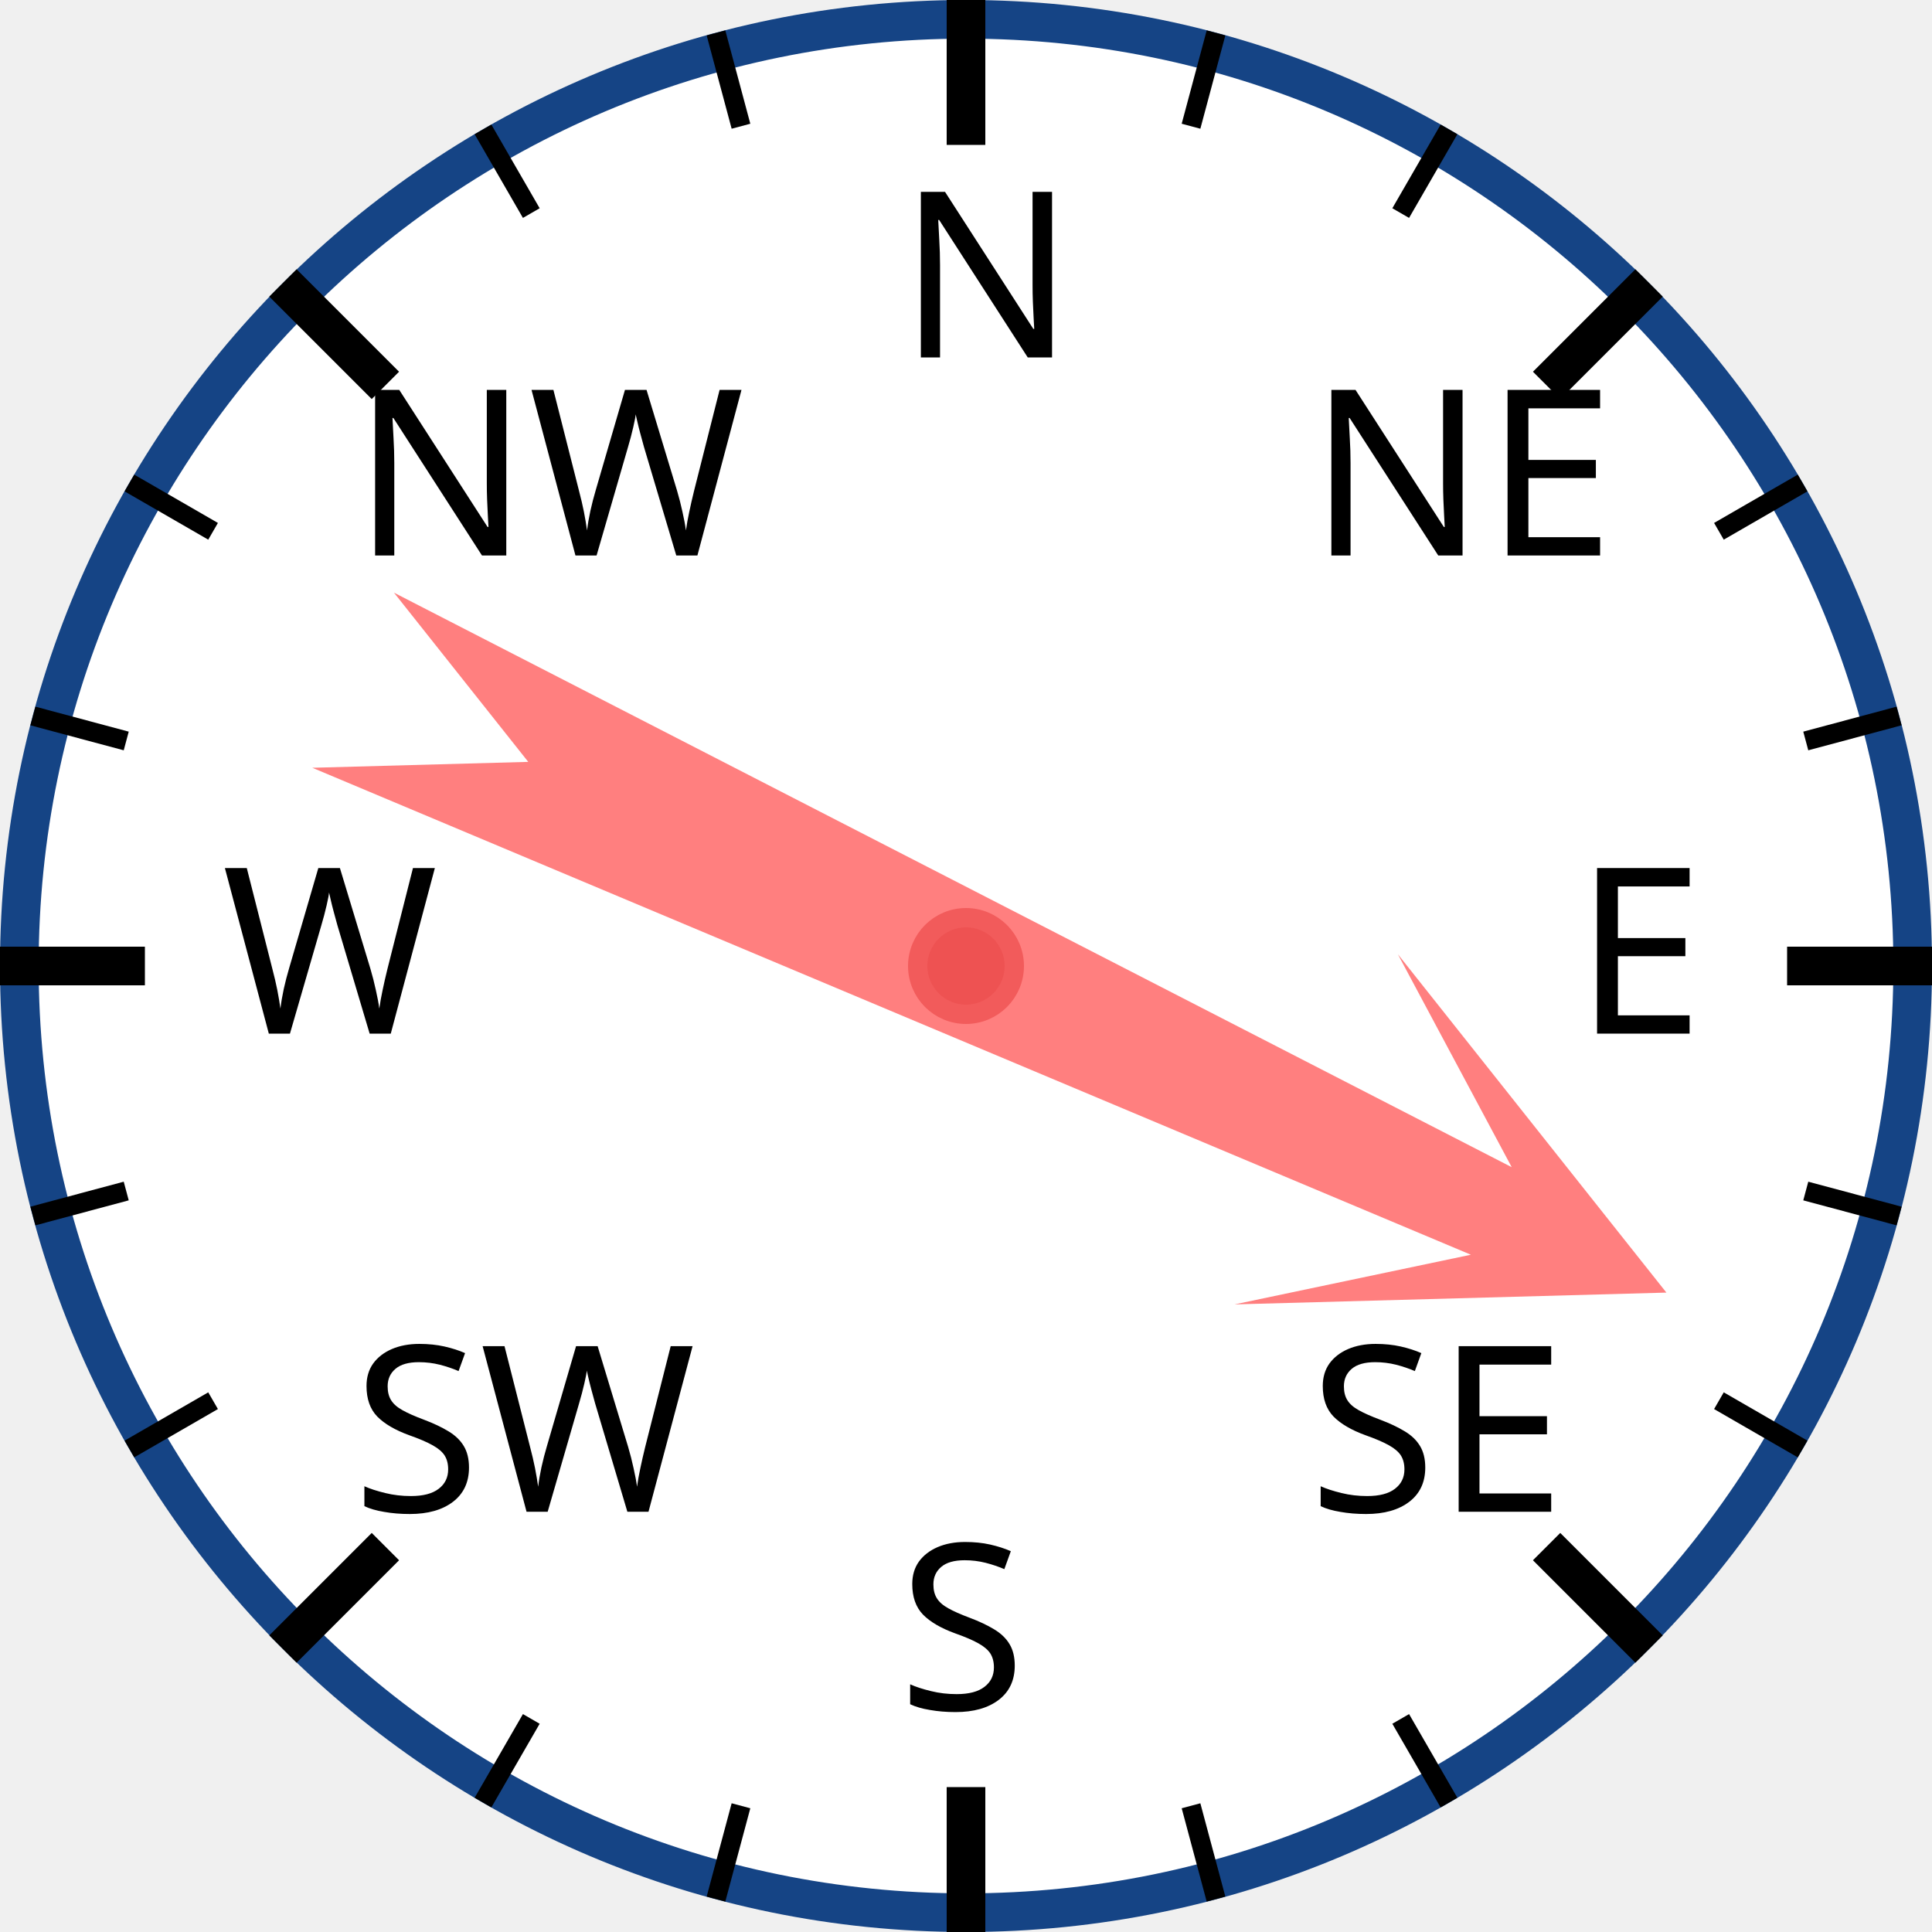
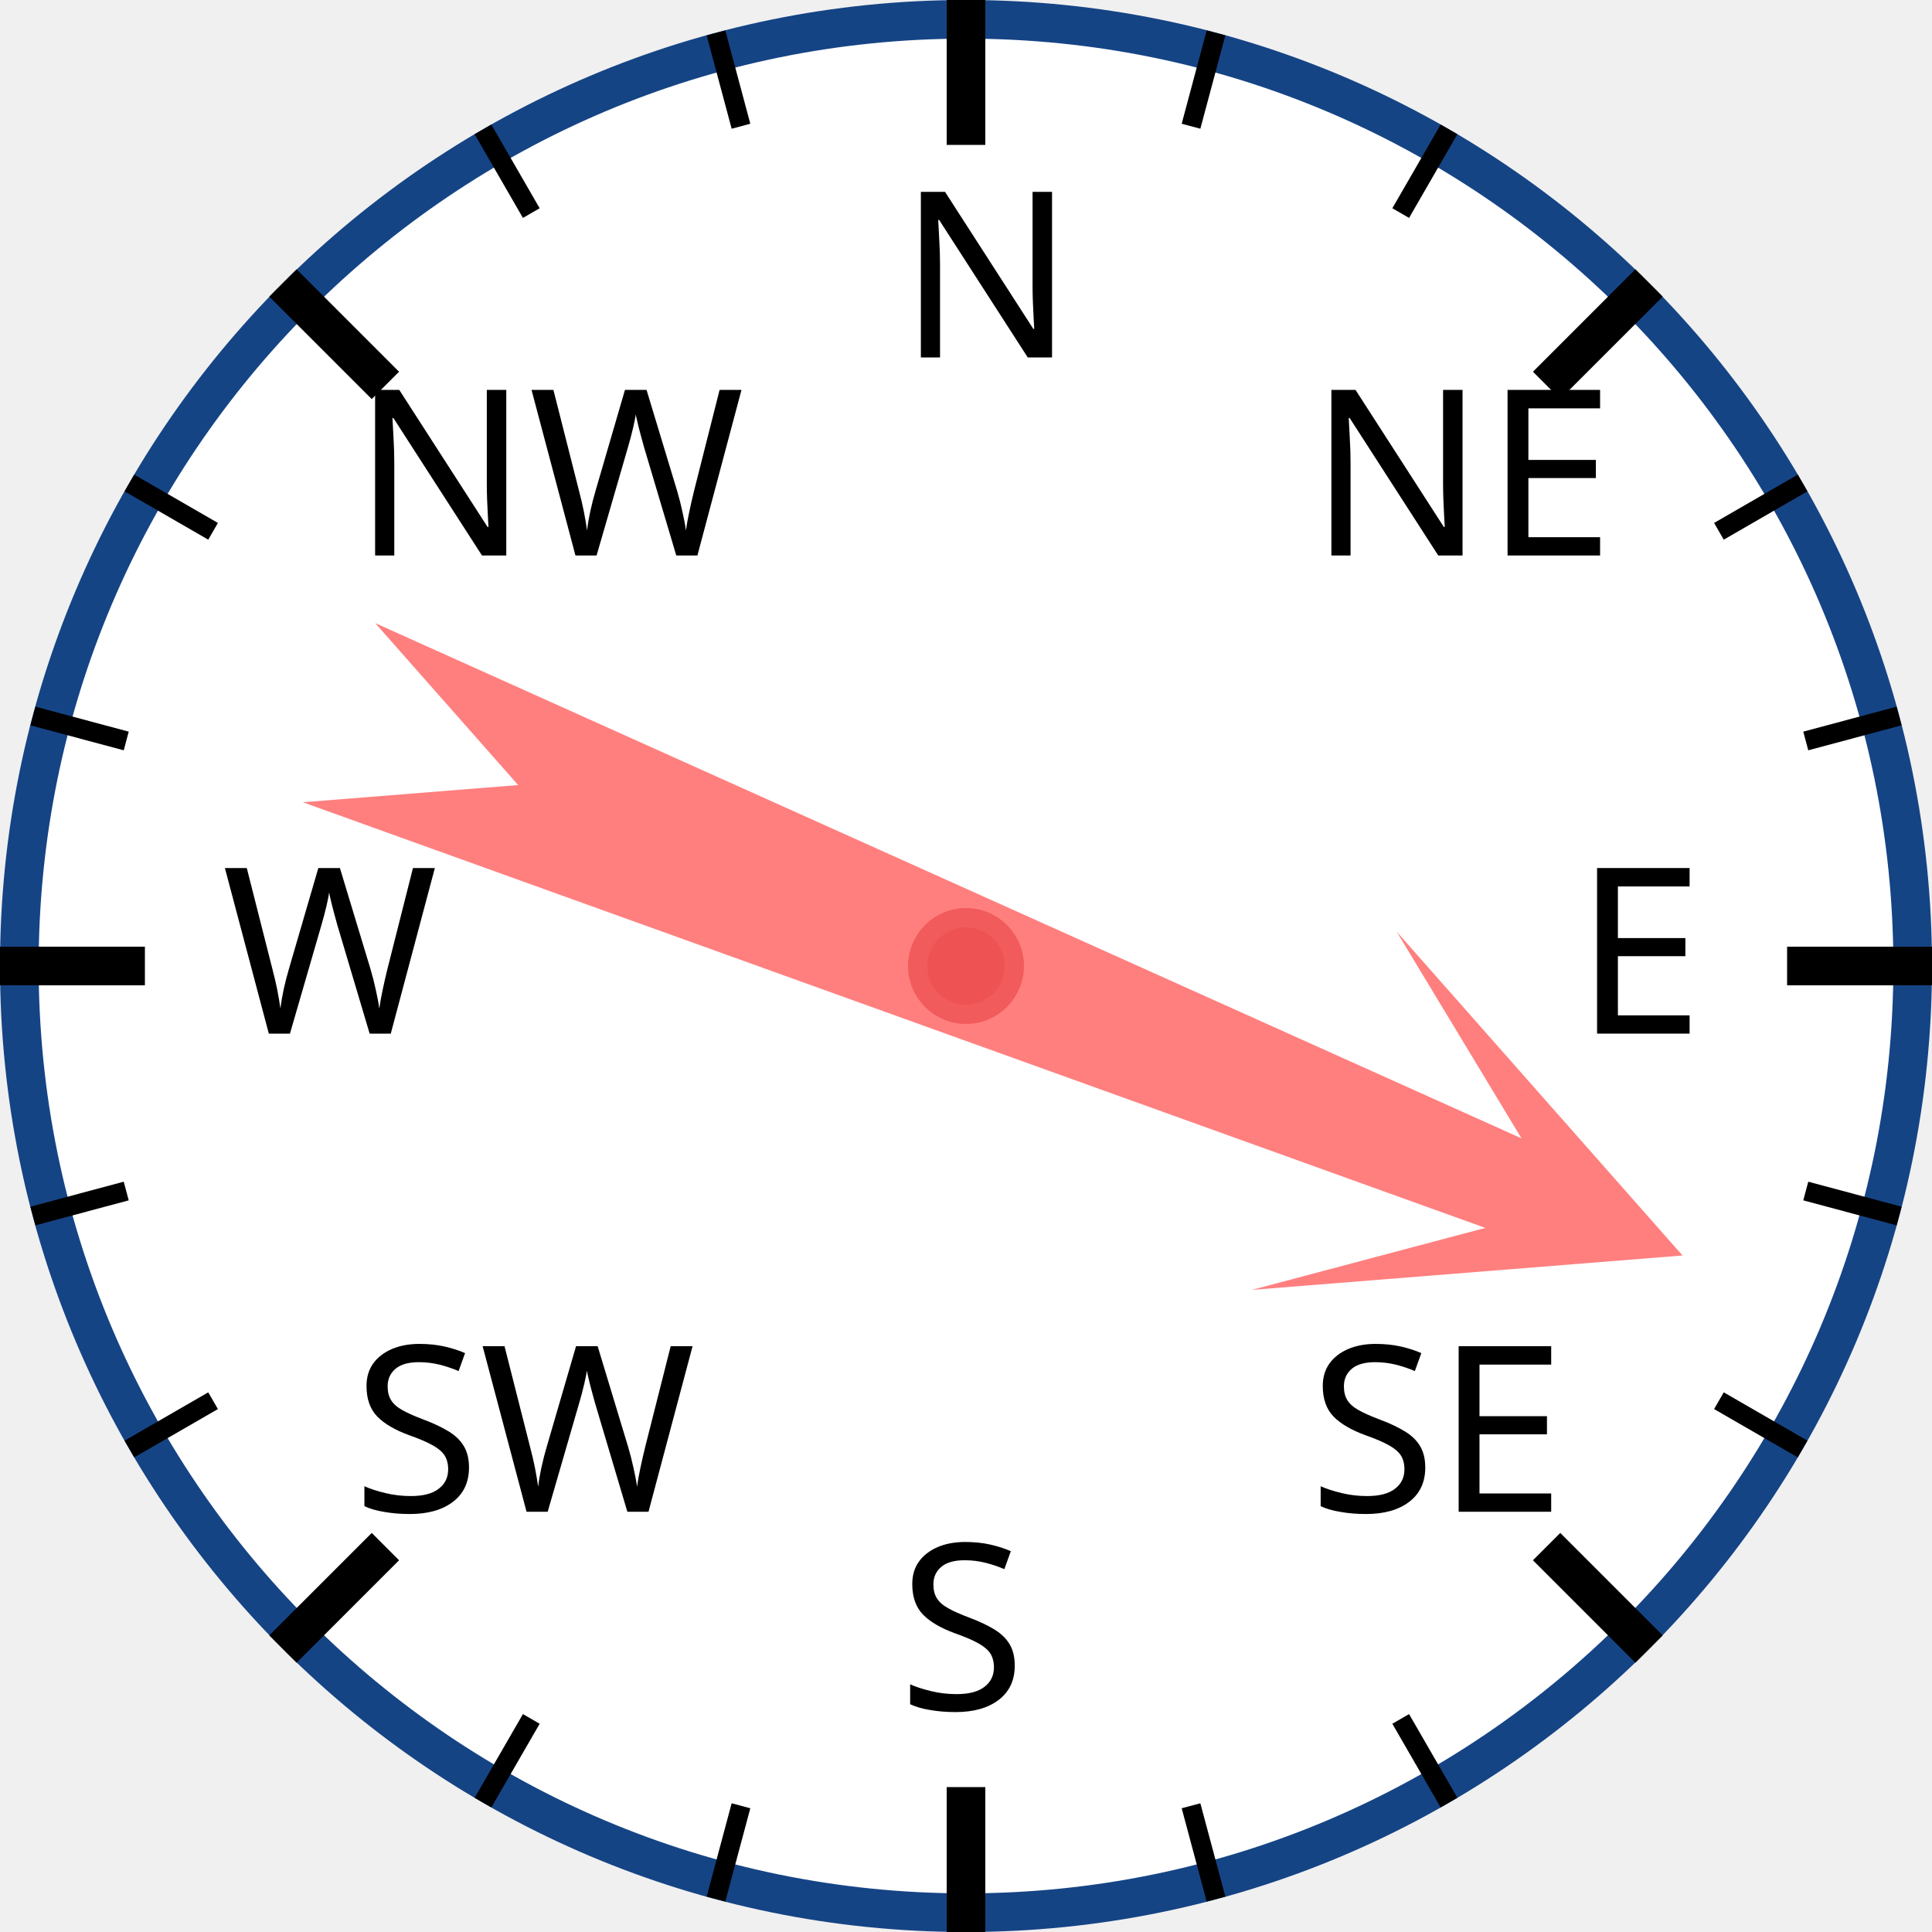
<svg xmlns="http://www.w3.org/2000/svg" width="120px" height="120px" viewBox="0 0 200 200">
  <circle cx="100" cy="100" r="98" style="fill: white; stroke: #154485; stroke-width: 4;" />
  <text x="93.0" y="37.0" style="font-family: sans-serif; font-size: 18pt;">N</text>
  <line x1="100.0" y1="0.0" x2="100.0" y2="15.0" style="stroke: black; stroke-width: 4;" />
  <line x1="74.118" y1="3.407" x2="76.706" y2="13.067" style="stroke: black; stroke-width: 2;" />
  <line x1="50" y1="13.397" x2="55" y2="22.058" style="stroke: black; stroke-width: 2;" />
  <text x="36.503" y="57.503" style="font-family: sans-serif; font-size: 18pt;">NW</text>
  <line x1="29.289" y1="29.289" x2="39.896" y2="39.896" style="stroke: black; stroke-width: 4;" />
  <line x1="13.397" y1="50" x2="22.058" y2="55" style="stroke: black; stroke-width: 2;" />
  <line x1="3.407" y1="74.118" x2="13.067" y2="76.706" style="stroke: black; stroke-width: 2;" />
  <text x="23.0" y="107.0" style="font-family: sans-serif; font-size: 18pt;">W</text>
  <line x1="0.0" y1="100.0" x2="15.0" y2="100.0" style="stroke: black; stroke-width: 4;" />
  <line x1="3.407" y1="125.882" x2="13.067" y2="123.294" style="stroke: black; stroke-width: 2;" />
  <line x1="13.397" y1="150" x2="22.058" y2="145" style="stroke: black; stroke-width: 2;" />
  <text x="36.503" y="156.497" style="font-family: sans-serif; font-size: 18pt;">SW</text>
  <line x1="29.289" y1="170.711" x2="39.896" y2="160.104" style="stroke: black; stroke-width: 4;" />
  <line x1="50" y1="186.603" x2="55" y2="177.942" style="stroke: black; stroke-width: 2;" />
  <line x1="74.118" y1="196.593" x2="76.706" y2="186.933" style="stroke: black; stroke-width: 2;" />
  <text x="93" y="177.0" style="font-family: sans-serif; font-size: 18pt;">S</text>
  <line x1="100" y1="200.0" x2="100" y2="185.0" style="stroke: black; stroke-width: 4;" />
  <line x1="125.882" y1="196.593" x2="123.294" y2="186.933" style="stroke: black; stroke-width: 2;" />
  <line x1="150.0" y1="186.603" x2="145.0" y2="177.942" style="stroke: black; stroke-width: 2;" />
  <text x="135.497" y="156.497" style="font-family: sans-serif; font-size: 18pt;">SE</text>
  <line x1="170.711" y1="170.711" x2="160.104" y2="160.104" style="stroke: black; stroke-width: 4;" />
  <line x1="186.603" y1="150" x2="177.942" y2="145" style="stroke: black; stroke-width: 2;" />
  <line x1="196.593" y1="125.882" x2="186.933" y2="123.294" style="stroke: black; stroke-width: 2;" />
  <text x="163.0" y="107" style="font-family: sans-serif; font-size: 18pt;">E</text>
  <line x1="200.0" y1="100" x2="185.0" y2="100" style="stroke: black; stroke-width: 4;" />
  <line x1="196.593" y1="74.118" x2="186.933" y2="76.706" style="stroke: black; stroke-width: 2;" />
  <line x1="186.603" y1="50" x2="177.942" y2="55" style="stroke: black; stroke-width: 2;" />
  <text x="135.497" y="57.503" style="font-family: sans-serif; font-size: 18pt;">NE</text>
  <line x1="170.711" y1="29.289" x2="160.104" y2="39.896" style="stroke: black; stroke-width: 4;" />
  <line x1="150" y1="13.397" x2="145" y2="22.058" style="stroke: black; stroke-width: 2;" />
  <line x1="125.882" y1="3.407" x2="123.294" y2="13.067" style="stroke: black; stroke-width: 2;" />
-   <polygon points="100 20 120 60 105 40 110 170 100 150 90 170 95 40 80 60" style="fill: red; fill-opacity: 0.5;" transform="rotate(115,100,100)" />
+   <polygon points="100 20 120 60 105 40 110 170 100 150 90 170 95 40 80 60" style="fill: red; fill-opacity: 0.5;" transform="rotate(112,100,100)" />
  <circle cx="100" cy="100" r="5" style="fill: #EE5252; stroke: #F25B5B; stroke-width: 2;" />
</svg>
